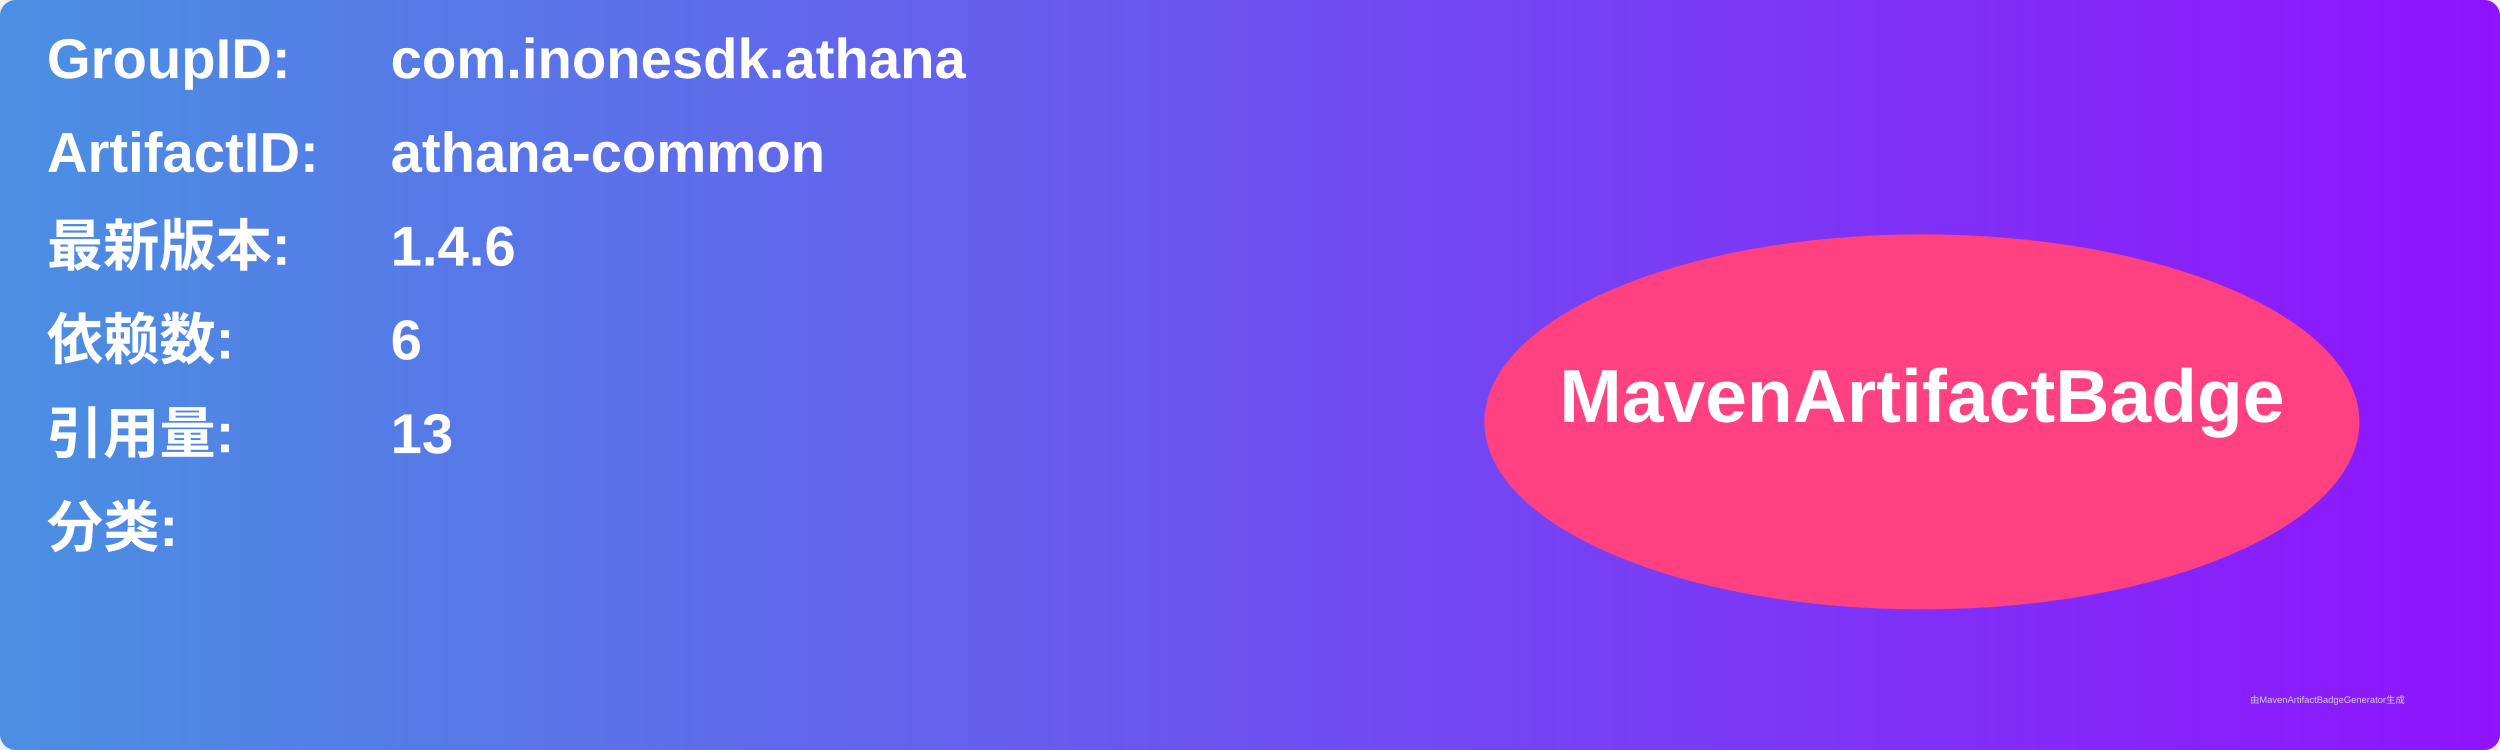
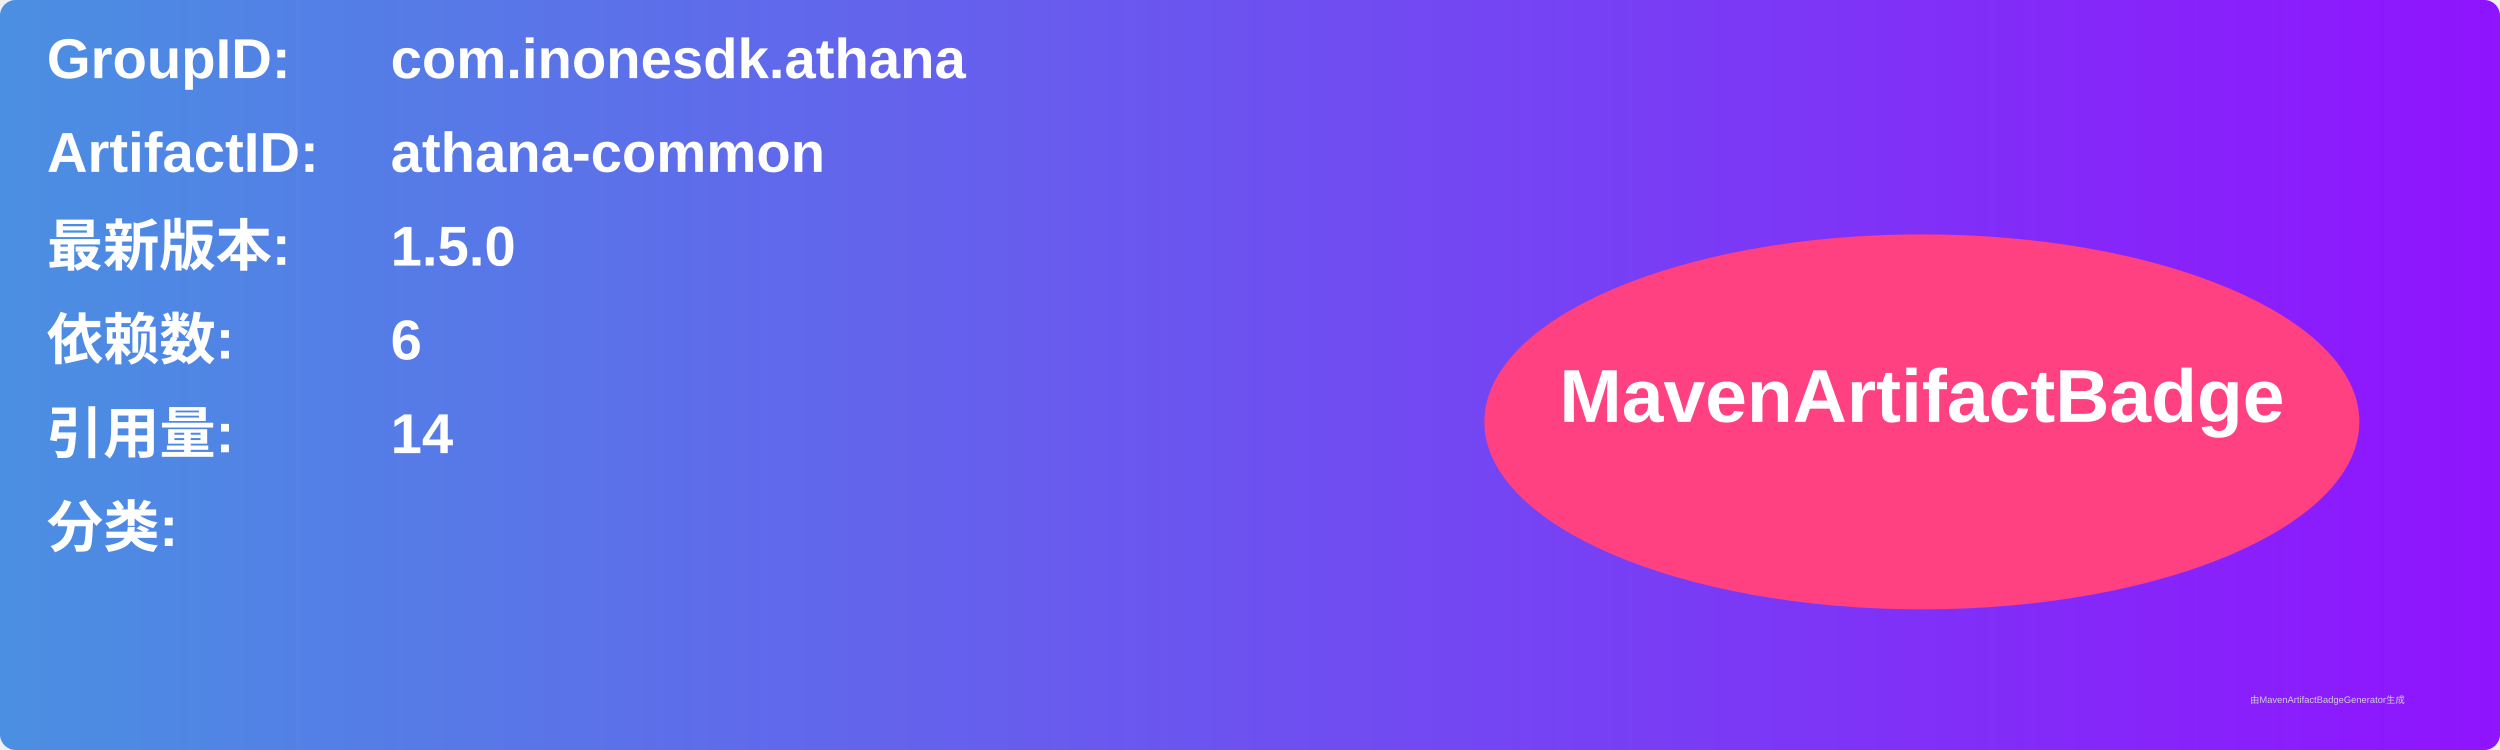
<svg xmlns="http://www.w3.org/2000/svg" width="800" height="240" viewBox="0 0 800 240">
  <linearGradient id="grad" x1="0%" y1="0%" x2="100%" y2="0%">
    <stop offset="0%" stop-color="#4a90e2" />
    <stop offset="100%" stop-color="#9013fe" />
  </linearGradient>
  <rect width="100%" height="100%" rx="5" ry="5" fill="url(#grad)" />
  <g transform="translate(15, 15)">
    <text x="0" y="10" font-family="Arial" font-size="18" fill="white" font-weight="bold" width="260">GroupID:</text>
    <text x="110" y="10" font-family="Arial" font-size="18" fill="white" font-weight="bold" width="460">com.inonesdk.athana</text>
    <text x="0" y="40" font-family="Arial" font-size="18" fill="white" font-weight="bold" width="260">ArtifactID:</text>
    <text x="110" y="40" font-family="Arial" font-size="18" fill="white" font-weight="bold" width="460">athana-common</text>
    <text x="0" y="70" font-family="Arial" font-size="18" fill="white" font-weight="bold">最新版本:</text>
    <text x="110" y="70" font-family="Arial" font-size="18" fill="white" font-weight="bold">
-       <tspan font-weight="bold">1.4.6</tspan>
+       <tspan font-weight="bold">1.5.0</tspan>
    </text>
    <text x="0" y="100" font-family="Arial" font-size="18" fill="white" font-weight="bold">依赖数: </text>
    <text x="110" y="100" font-family="Arial" font-size="18" fill="white">
      <tspan font-weight="bold">6</tspan>
    </text>
    <text x="0" y="130" font-family="Arial" font-size="18" fill="white" font-weight="bold">引用量: </text>
    <text x="110" y="130" font-family="Arial" font-size="18" fill="white">
-       <tspan font-weight="bold">13</tspan>
+       <tspan font-weight="bold">14</tspan>
    </text>
    <text x="0" y="160" font-family="Arial" font-size="18" fill="white" font-weight="bold">分类:</text>
    <text x="10" y="190" font-family="Arial" font-size="10" fill="white">
      <tspan font-weight="bold" />
    </text>
    <ellipse cx="600" cy="120" rx="140" ry="60" fill="#ff4081" />
    <text x="600" y="120" text-anchor="middle" font-family="Arial" font-size="24" fill="white" font-weight="bold">MavenArtifactBadge</text>
  </g>
  <text x="720" y="225" font-family="Arial" font-size="3" fill="#d0d0d0">由MavenArtifactBadgeGenerator生成</text>
</svg>
